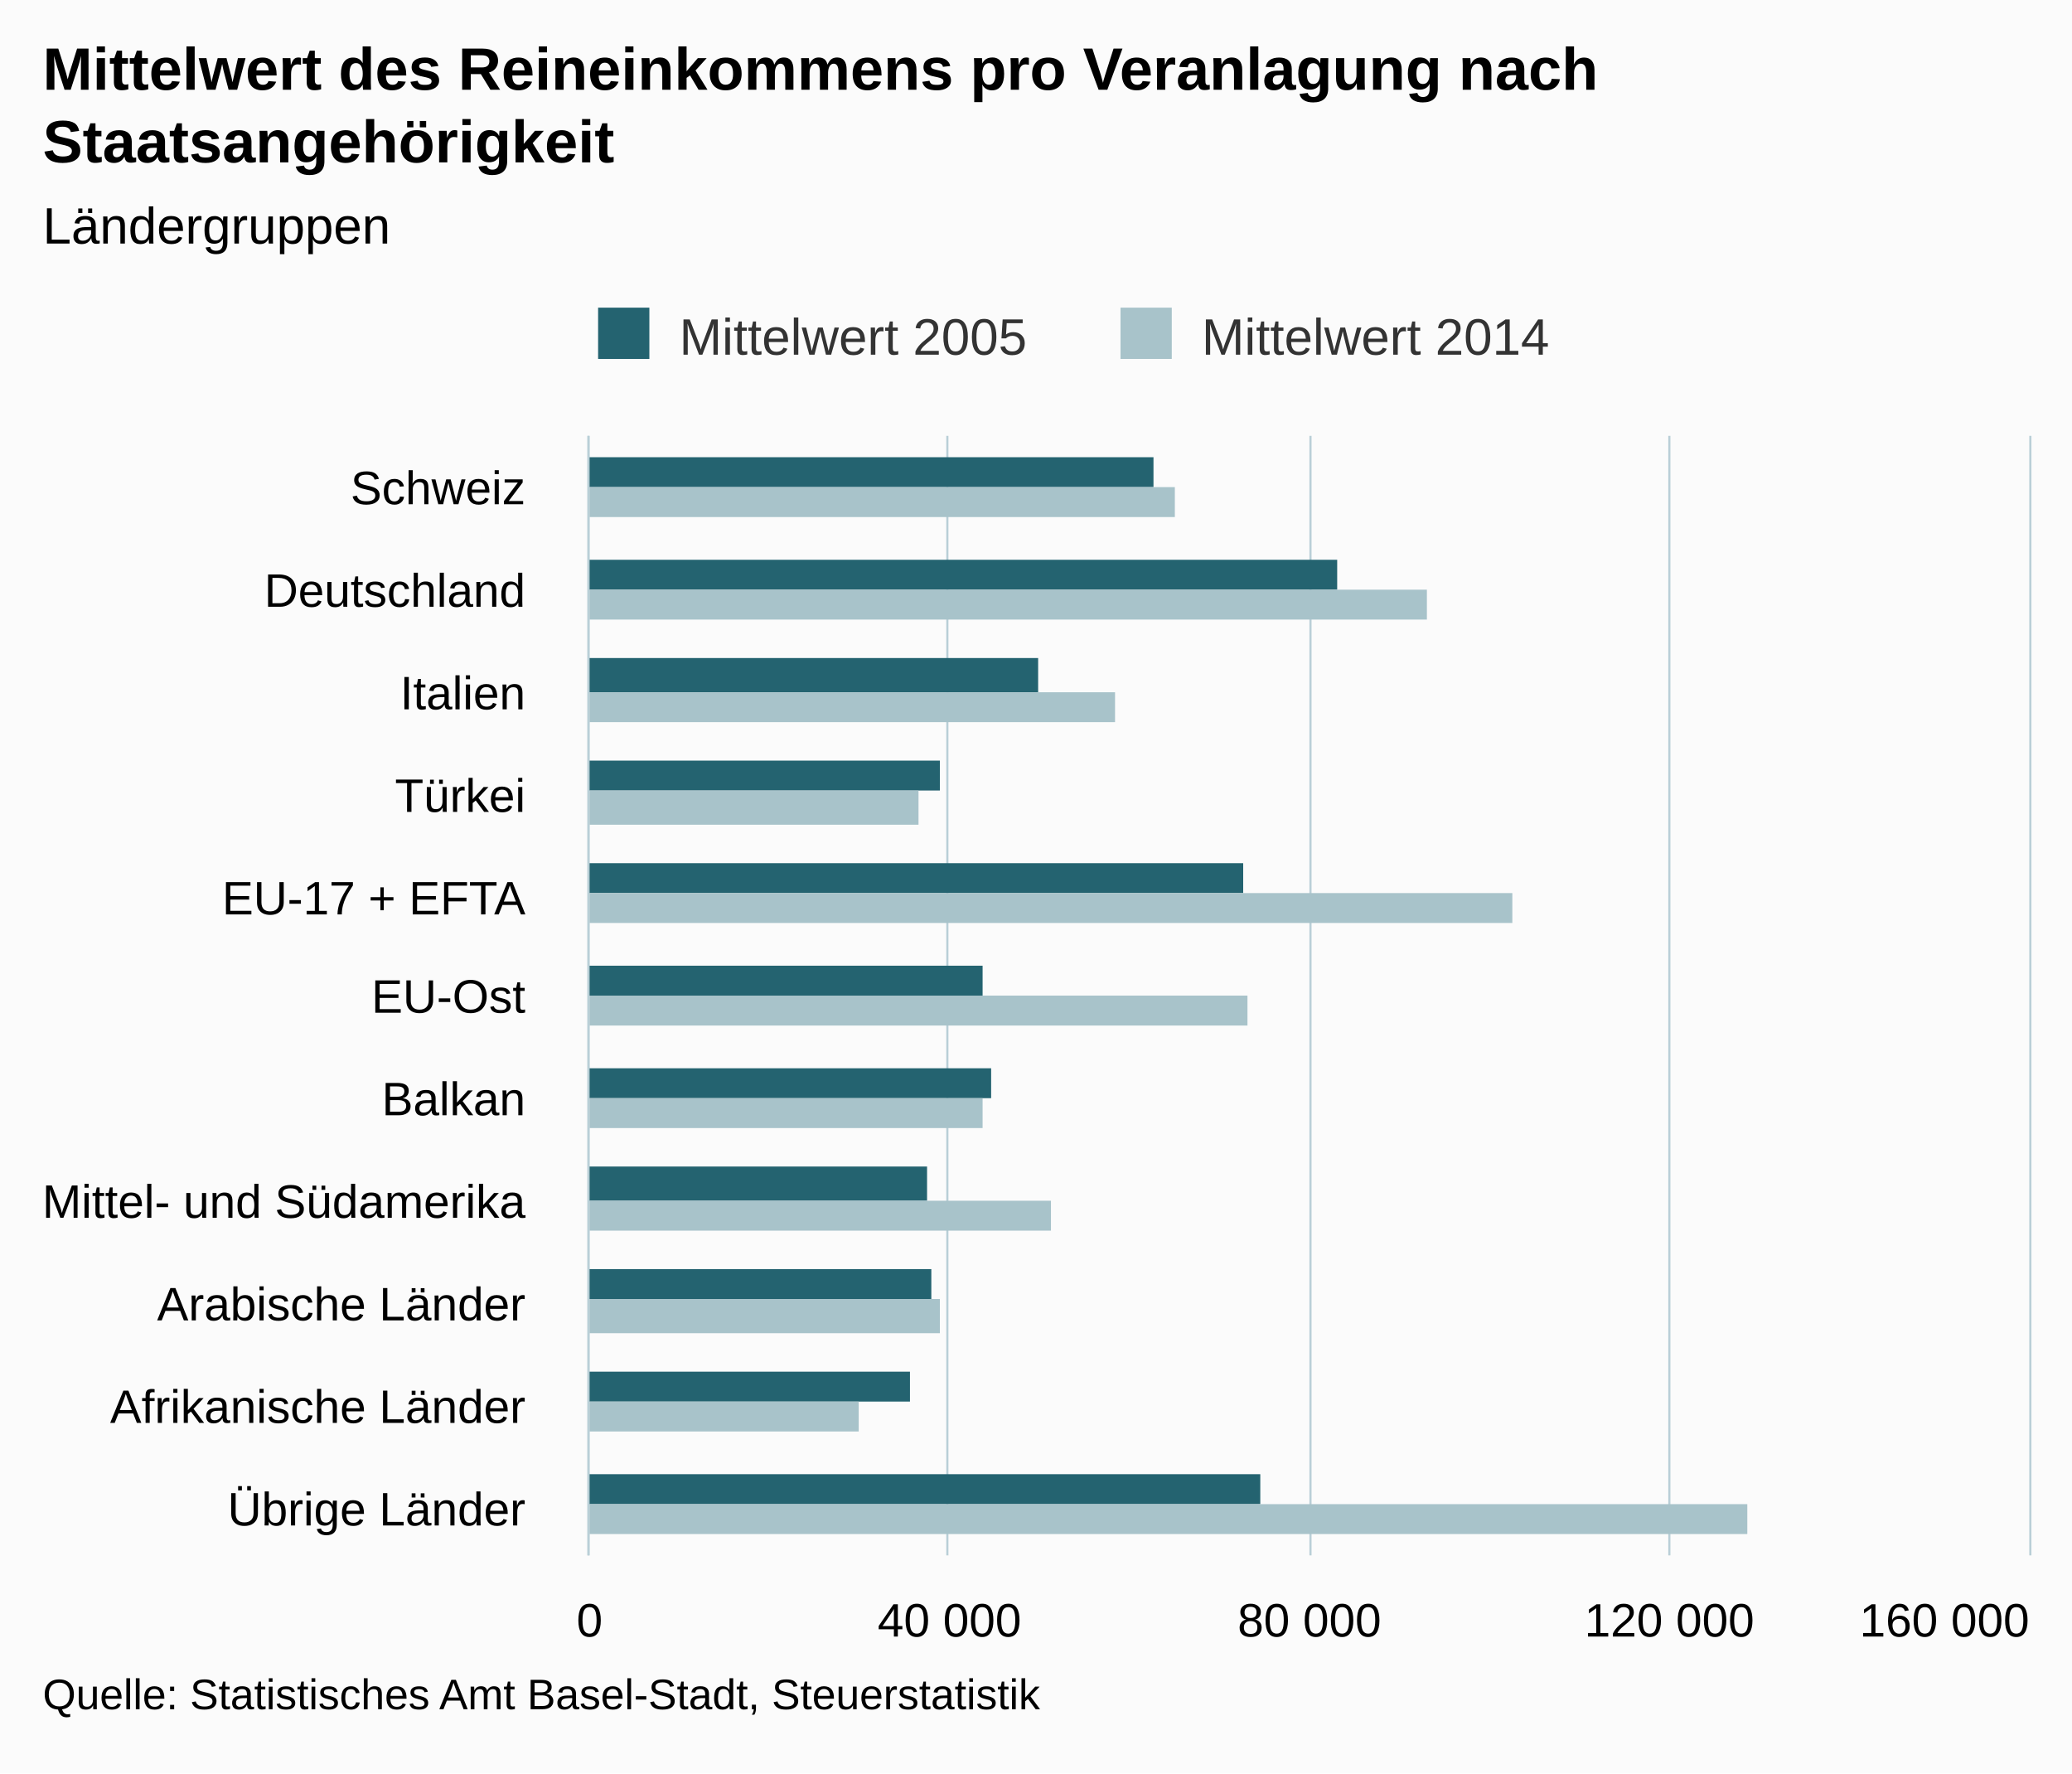
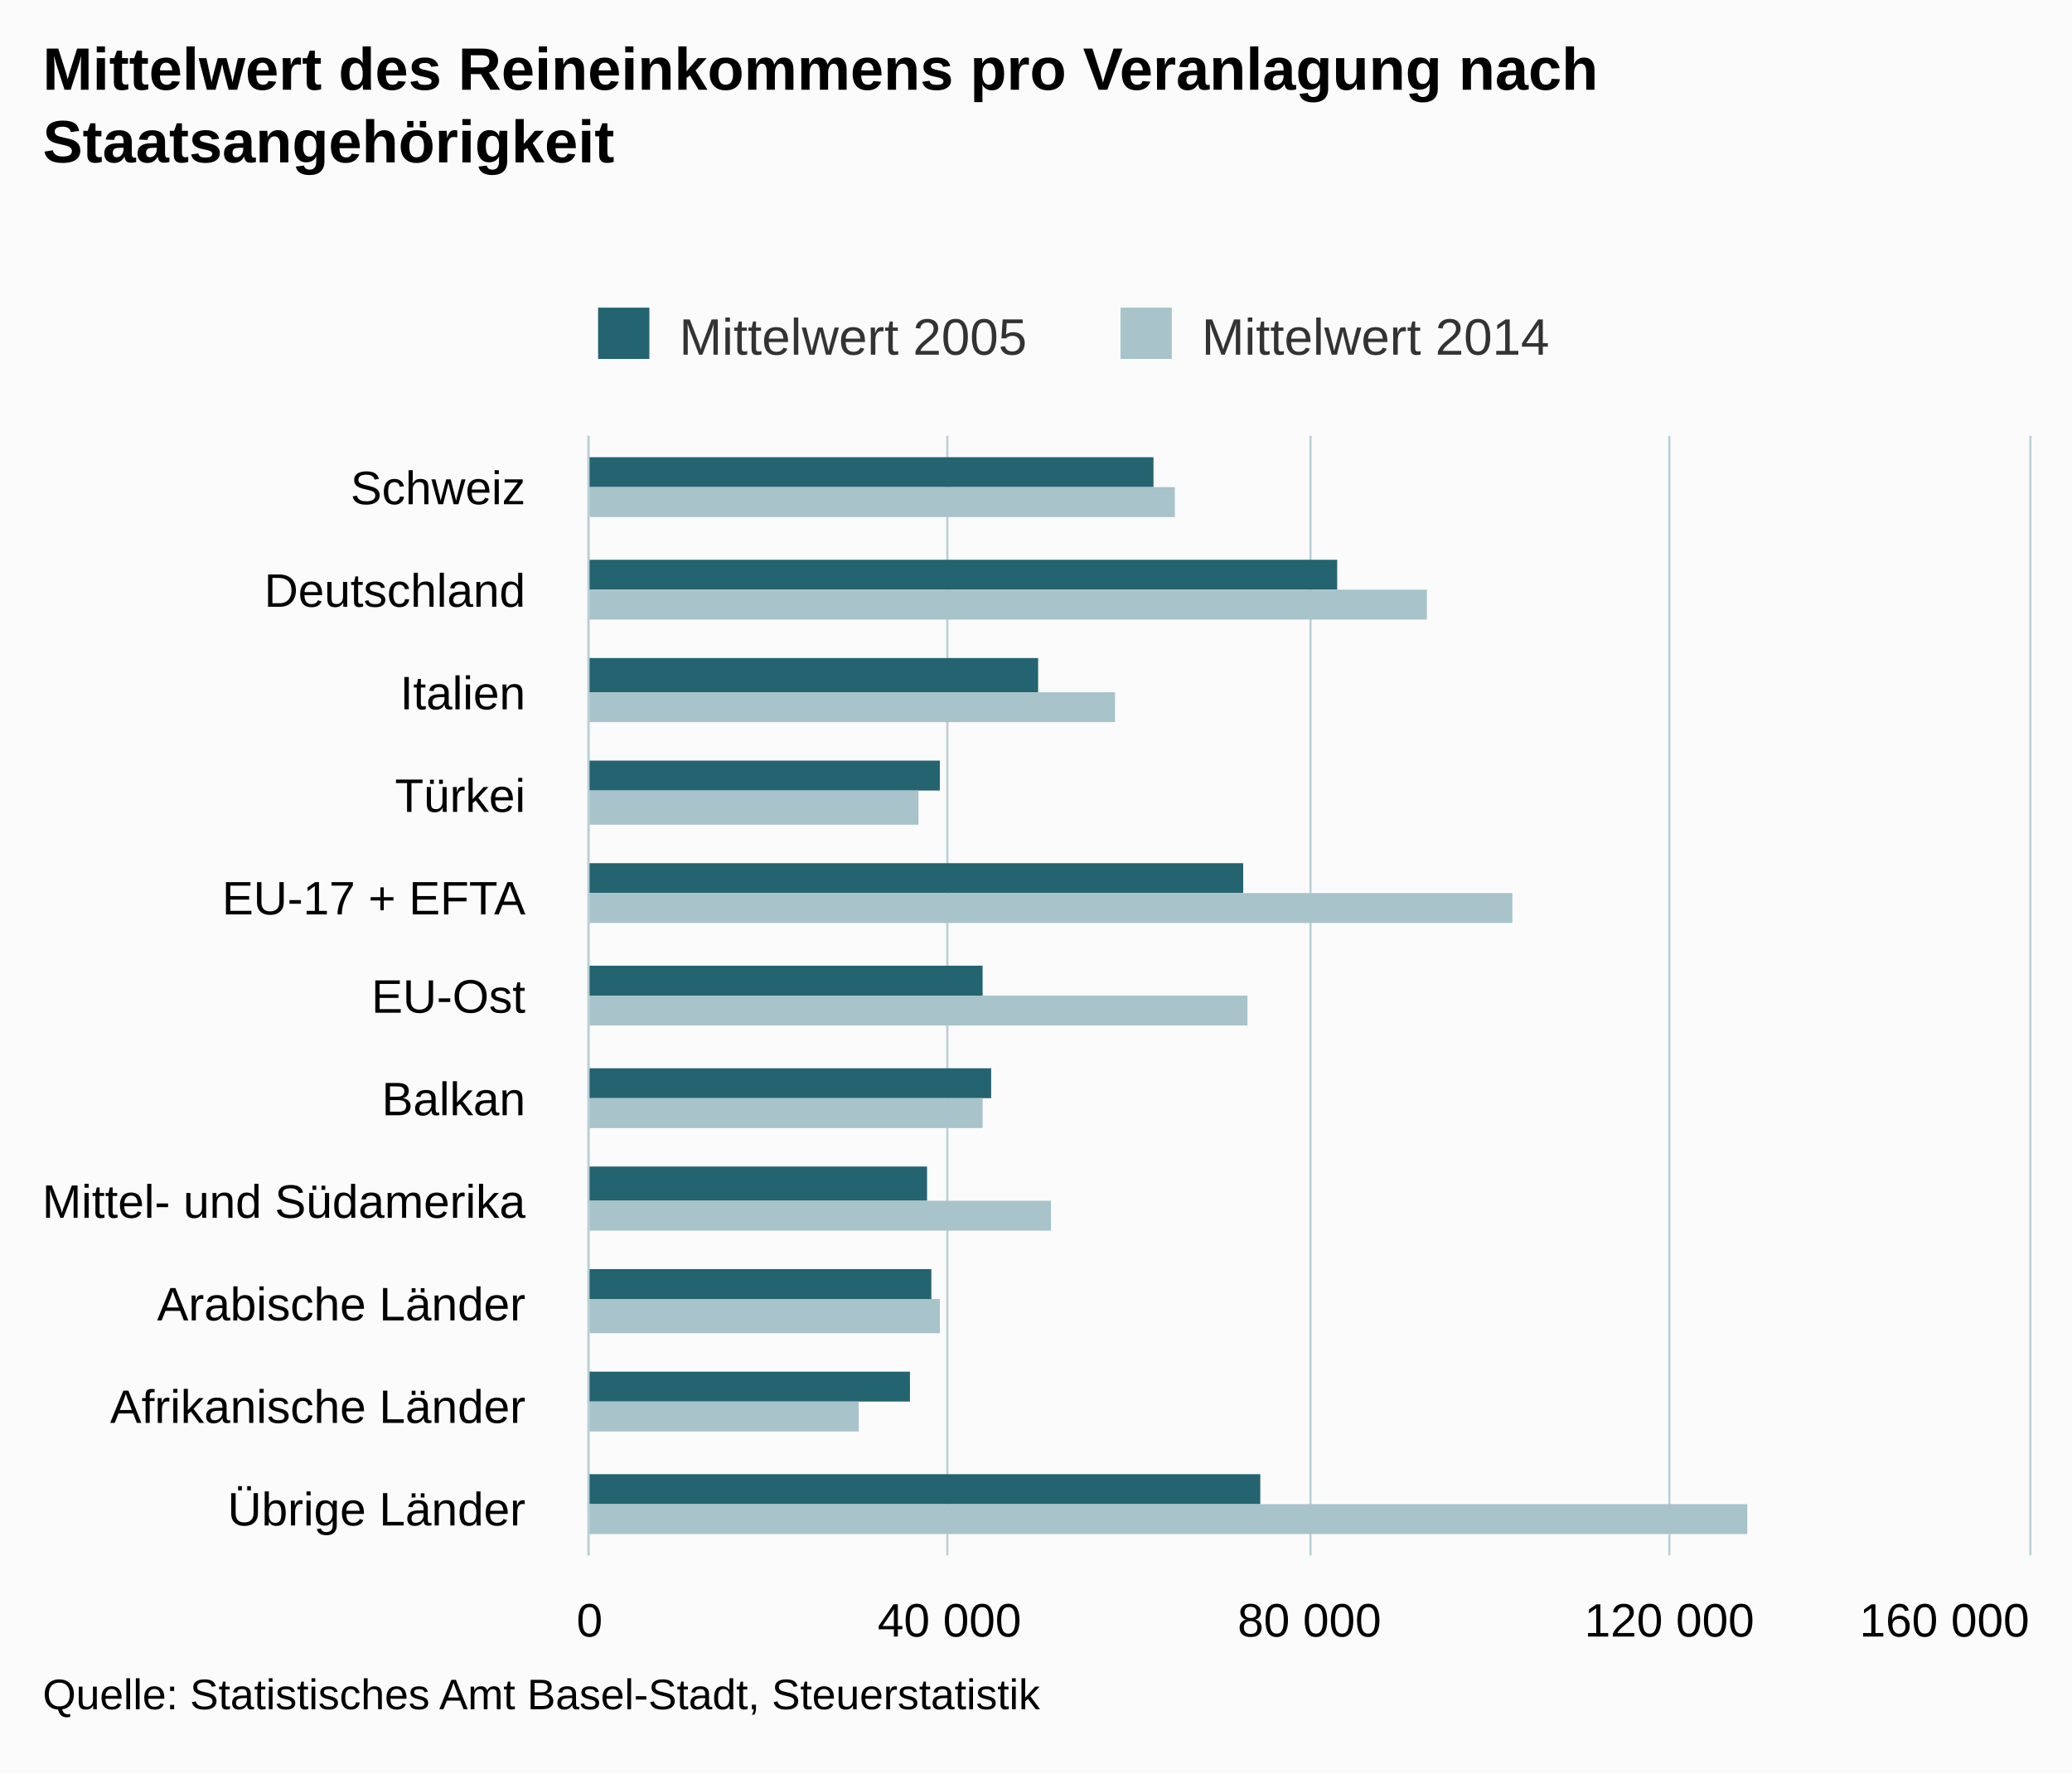
<svg xmlns="http://www.w3.org/2000/svg" version="1.1" class="highcharts-root" style="font-family:arial;font-size:12px;" viewBox="0 0 485 415">
  <defs>
    <clipPath>
      <rect x="0" y="0" width="262" height="337" fill="none" />
    </clipPath>
    <clipPath id="a">
      <rect x="0" y="0" width="262" height="337" fill="none" />
    </clipPath>
  </defs>
  <rect fill="#fbfbfb" class="highcharts-background" x="0" y="0" width="485" height="415" rx="0" ry="0" />
  <rect fill="none" class="highcharts-plot-background" x="138" y="102" width="337" height="262" />
  <g class="highcharts-pane-group" />
  <g class="highcharts-grid highcharts-xaxis-grid ">
    <path fill="none" class="highcharts-grid-line" d="M 138 126.5 L 475 126.5" opacity="1" />
    <path fill="none" class="highcharts-grid-line" d="M 138 150.5 L 475 150.5" opacity="1" />
    <path fill="none" class="highcharts-grid-line" d="M 138 173.5 L 475 173.5" opacity="1" />
    <path fill="none" class="highcharts-grid-line" d="M 138 197.5 L 475 197.5" opacity="1" />
    <path fill="none" class="highcharts-grid-line" d="M 138 221.5 L 475 221.5" opacity="1" />
    <path fill="none" class="highcharts-grid-line" d="M 138 245.5 L 475 245.5" opacity="1" />
    <path fill="none" class="highcharts-grid-line" d="M 138 269.5 L 475 269.5" opacity="1" />
    <path fill="none" class="highcharts-grid-line" d="M 138 293.5 L 475 293.5" opacity="1" />
    <path fill="none" class="highcharts-grid-line" d="M 138 316.5 L 475 316.5" opacity="1" />
    <path fill="none" class="highcharts-grid-line" d="M 138 340.5 L 475 340.5" opacity="1" />
    <path fill="none" class="highcharts-grid-line" d="M 138 364.5 L 475 364.5" opacity="1" />
    <path fill="none" class="highcharts-grid-line" d="M 138 102.5 L 475 102.5" opacity="1" />
  </g>
  <g class="highcharts-grid highcharts-yaxis-grid ">
    <path fill="none" stroke="#B9CFD7" stroke-width="0.5" class="highcharts-grid-line" d="M 137.75 102 L 137.75 364" opacity="1" />
    <path fill="none" stroke="#B9CFD7" stroke-width="0.5" class="highcharts-grid-line" d="M 221.75 102 L 221.75 364" opacity="1" />
    <path fill="none" stroke="#B9CFD7" stroke-width="0.5" class="highcharts-grid-line" d="M 306.75 102 L 306.75 364" opacity="1" />
    <path fill="none" stroke="#B9CFD7" stroke-width="0.5" class="highcharts-grid-line" d="M 390.75 102 L 390.75 364" opacity="1" />
    <path fill="none" stroke="#B9CFD7" stroke-width="0.5" class="highcharts-grid-line" d="M 475.25 102 L 475.25 364" opacity="1" />
  </g>
  <rect fill="none" class="highcharts-plot-border" x="138" y="102" width="337" height="262" />
  <g class="highcharts-axis highcharts-xaxis ">
    <path fill="none" class="highcharts-axis-line" stroke="#B9CFD7" stroke-width="0.5" d="M 137.75 102 L 137.75 364" />
  </g>
  <g class="highcharts-axis highcharts-yaxis ">
    <path fill="none" class="highcharts-axis-line" d="M 138 364 L 475 364" />
  </g>
  <g class="highcharts-series-group">
    <g class="highcharts-series highcharts-series-0 highcharts-column-series highcharts-color-undefined " transform="translate(475,364) rotate(90) scale(-1,1) scale(1 1)" clip-path="url(#a)">
      <rect x="250" y="205" width="7" height="133" fill="#246370" class="highcharts-point" />
      <rect x="226" y="162" width="7" height="176" fill="#246370" class="highcharts-point" />
      <rect x="202" y="232" width="8" height="106" fill="#246370" class="highcharts-point" />
      <rect x="179" y="255" width="7" height="83" fill="#246370" class="highcharts-point" />
      <rect x="155" y="184" width="7" height="154" fill="#246370" class="highcharts-point" />
      <rect x="131" y="245" width="7" height="93" fill="#246370" class="highcharts-point" />
      <rect x="107" y="243" width="7" height="95" fill="#246370" class="highcharts-point" />
      <rect x="83" y="258" width="8" height="80" fill="#246370" class="highcharts-point" />
      <rect x="60" y="257" width="7" height="81" fill="#246370" class="highcharts-point" />
      <rect x="36" y="262" width="7" height="76" fill="#246370" class="highcharts-point" />
      <rect x="12" y="180" width="7" height="158" fill="#246370" class="highcharts-point" />
    </g>
    <g class="highcharts-markers highcharts-series-0 highcharts-column-series highcharts-color-undefined " transform="translate(475,364) rotate(90) scale(-1,1) scale(1 1)" clip-path="none" />
    <g class="highcharts-series highcharts-series-1 highcharts-column-series highcharts-color-undefined " transform="translate(475,364) rotate(90) scale(-1,1) scale(1 1)" clip-path="url(#a)">
      <rect x="243" y="200" width="7" height="138" fill="#A8C3CA" class="highcharts-point" />
      <rect x="219" y="141" width="7" height="197" fill="#A8C3CA" class="highcharts-point" />
      <rect x="195" y="214" width="7" height="124" fill="#A8C3CA" class="highcharts-point" />
      <rect x="171" y="260" width="8" height="78" fill="#A8C3CA" class="highcharts-point" />
      <rect x="148" y="121" width="7" height="217" fill="#A8C3CA" class="highcharts-point" />
      <rect x="124" y="183" width="7" height="155" fill="#A8C3CA" class="highcharts-point" />
      <rect x="100" y="245" width="7" height="93" fill="#A8C3CA" class="highcharts-point" />
      <rect x="76" y="229" width="7" height="109" fill="#A8C3CA" class="highcharts-point" />
      <rect x="52" y="255" width="8" height="83" fill="#A8C3CA" class="highcharts-point" />
      <rect x="29" y="274" width="7" height="64" fill="#A8C3CA" class="highcharts-point" />
      <rect x="5" y="66" width="7" height="272" fill="#A8C3CA" class="highcharts-point" />
    </g>
    <g class="highcharts-markers highcharts-series-1 highcharts-column-series highcharts-color-undefined " transform="translate(475,364) rotate(90) scale(-1,1) scale(1 1)" clip-path="none" />
  </g>
  <text x="10" text-anchor="start" class="highcharts-title" style="color:#000000;font-size:14px;font-weight:bold;fill:#000000;" y="21">
    <tspan>Mittelwert des Reineinkommens pro Veranlagung nach</tspan>
    <tspan dy="17" x="10">Staatsangehörigkeit</tspan>
-   </text>
-   <text x="10" text-anchor="start" class="highcharts-subtitle" style="color:#000000;font-size:12px;font-weight:normal;font-family:arial;fill:#000000;" y="57">
-     <tspan>Ländergruppen</tspan>
  </text>
  <g class="highcharts-legend" transform="translate(130,65)">
    <rect fill="none" class="highcharts-legend-box" rx="0" ry="0" x="0" y="0" width="240" height="25" visibility="visible" />
    <g>
      <g>
        <g class="highcharts-legend-item highcharts-column-series highcharts-color-undefined highcharts-series-0" transform="translate(8,3)">
          <text x="21" style="color:#333333;font-size:12px;font-weight:normal;cursor:pointer;fill:#333333;" text-anchor="start" y="15">
            <tspan>Mittelwert 2005</tspan>
          </text>
          <rect x="2" y="4" width="12" height="12" fill="#246370" class="highcharts-point" />
        </g>
        <g class="highcharts-legend-item highcharts-column-series highcharts-color-undefined highcharts-series-1" transform="translate(130.2812,3)">
          <text x="21" y="15" style="color:#333333;font-size:12px;font-weight:normal;cursor:pointer;fill:#333333;" text-anchor="start">
            <tspan>Mittelwert 2014</tspan>
          </text>
          <rect x="2" y="4" width="12" height="12" fill="#A8C3CA" class="highcharts-point" />
        </g>
      </g>
    </g>
  </g>
  <g class="highcharts-axis-labels highcharts-xaxis-labels ">
    <text x="123" style="color:#000000;cursor:default;font-size:11px;fill:#000000;" text-anchor="end" transform="translate(0,0)" y="118" opacity="1">
      <tspan>Schweiz</tspan>
    </text>
    <text x="123" style="color:#000000;cursor:default;font-size:11px;fill:#000000;" text-anchor="end" transform="translate(0,0)" y="142" opacity="1">
      <tspan>Deutschland</tspan>
    </text>
    <text x="123" style="color:#000000;cursor:default;font-size:11px;fill:#000000;" text-anchor="end" transform="translate(0,0)" y="166" opacity="1">
      <tspan>Italien</tspan>
    </text>
    <text x="123" style="color:#000000;cursor:default;font-size:11px;fill:#000000;" text-anchor="end" transform="translate(0,0)" y="190" opacity="1">
      <tspan>Türkei</tspan>
    </text>
    <text x="123" style="color:#000000;cursor:default;font-size:11px;fill:#000000;" text-anchor="end" transform="translate(0,0)" y="214" opacity="1">
      <tspan>EU-17 + EFTA</tspan>
    </text>
    <text x="123" style="color:#000000;cursor:default;font-size:11px;fill:#000000;" text-anchor="end" transform="translate(0,0)" y="237" opacity="1">
      <tspan>EU-Ost</tspan>
    </text>
    <text x="123" style="color:#000000;cursor:default;font-size:11px;fill:#000000;" text-anchor="end" transform="translate(0,0)" y="261" opacity="1">
      <tspan>Balkan</tspan>
    </text>
    <text x="123" style="color:#000000;cursor:default;font-size:11px;fill:#000000;" text-anchor="end" transform="translate(0,0)" y="285" opacity="1">
      <tspan>Mittel- und Südamerika</tspan>
    </text>
    <text x="123" style="color:#000000;cursor:default;font-size:11px;fill:#000000;" text-anchor="end" transform="translate(0,0)" y="309" opacity="1">
      <tspan>Arabische Länder</tspan>
    </text>
    <text x="123" style="color:#000000;cursor:default;font-size:11px;fill:#000000;" text-anchor="end" transform="translate(0,0)" y="333" opacity="1">
      <tspan>Afrikanische Länder</tspan>
    </text>
    <text x="123" style="color:#000000;cursor:default;font-size:11px;fill:#000000;" text-anchor="end" transform="translate(0,0)" y="357" opacity="1">
      <tspan>Übrige Länder</tspan>
    </text>
  </g>
  <g class="highcharts-axis-labels highcharts-yaxis-labels ">
    <text x="138" style="color:#000000;cursor:default;font-size:11px;fill:#000000;" text-anchor="middle" transform="translate(0,0)" y="383" opacity="1">
      <tspan>0</tspan>
    </text>
    <text x="222.25" style="color:#000000;cursor:default;font-size:11px;fill:#000000;" text-anchor="middle" transform="translate(0,0)" y="383" opacity="1">
      <tspan>40 000</tspan>
    </text>
    <text x="306.5" style="color:#000000;cursor:default;font-size:11px;fill:#000000;" text-anchor="middle" transform="translate(0,0)" y="383" opacity="1">
      <tspan>80 000</tspan>
    </text>
    <text x="390.75" style="color:#000000;cursor:default;font-size:11px;fill:#000000;" text-anchor="middle" transform="translate(0,0)" y="383" opacity="1">
      <tspan>120 000</tspan>
    </text>
    <text x="455.141" style="color:#000000;cursor:default;font-size:11px;fill:#000000;" text-anchor="middle" transform="translate(0,0)" y="383" opacity="1">
      <tspan>160 000</tspan>
    </text>
  </g>
  <text x="10" class="highcharts-credits" text-anchor="start" style="cursor:default;color:#000000;font-size:10px;fill:#000000;" y="400">
    <tspan>Quelle: Statistisches Amt Basel-Stadt, Steuerstatistik</tspan>
  </text>
</svg>
